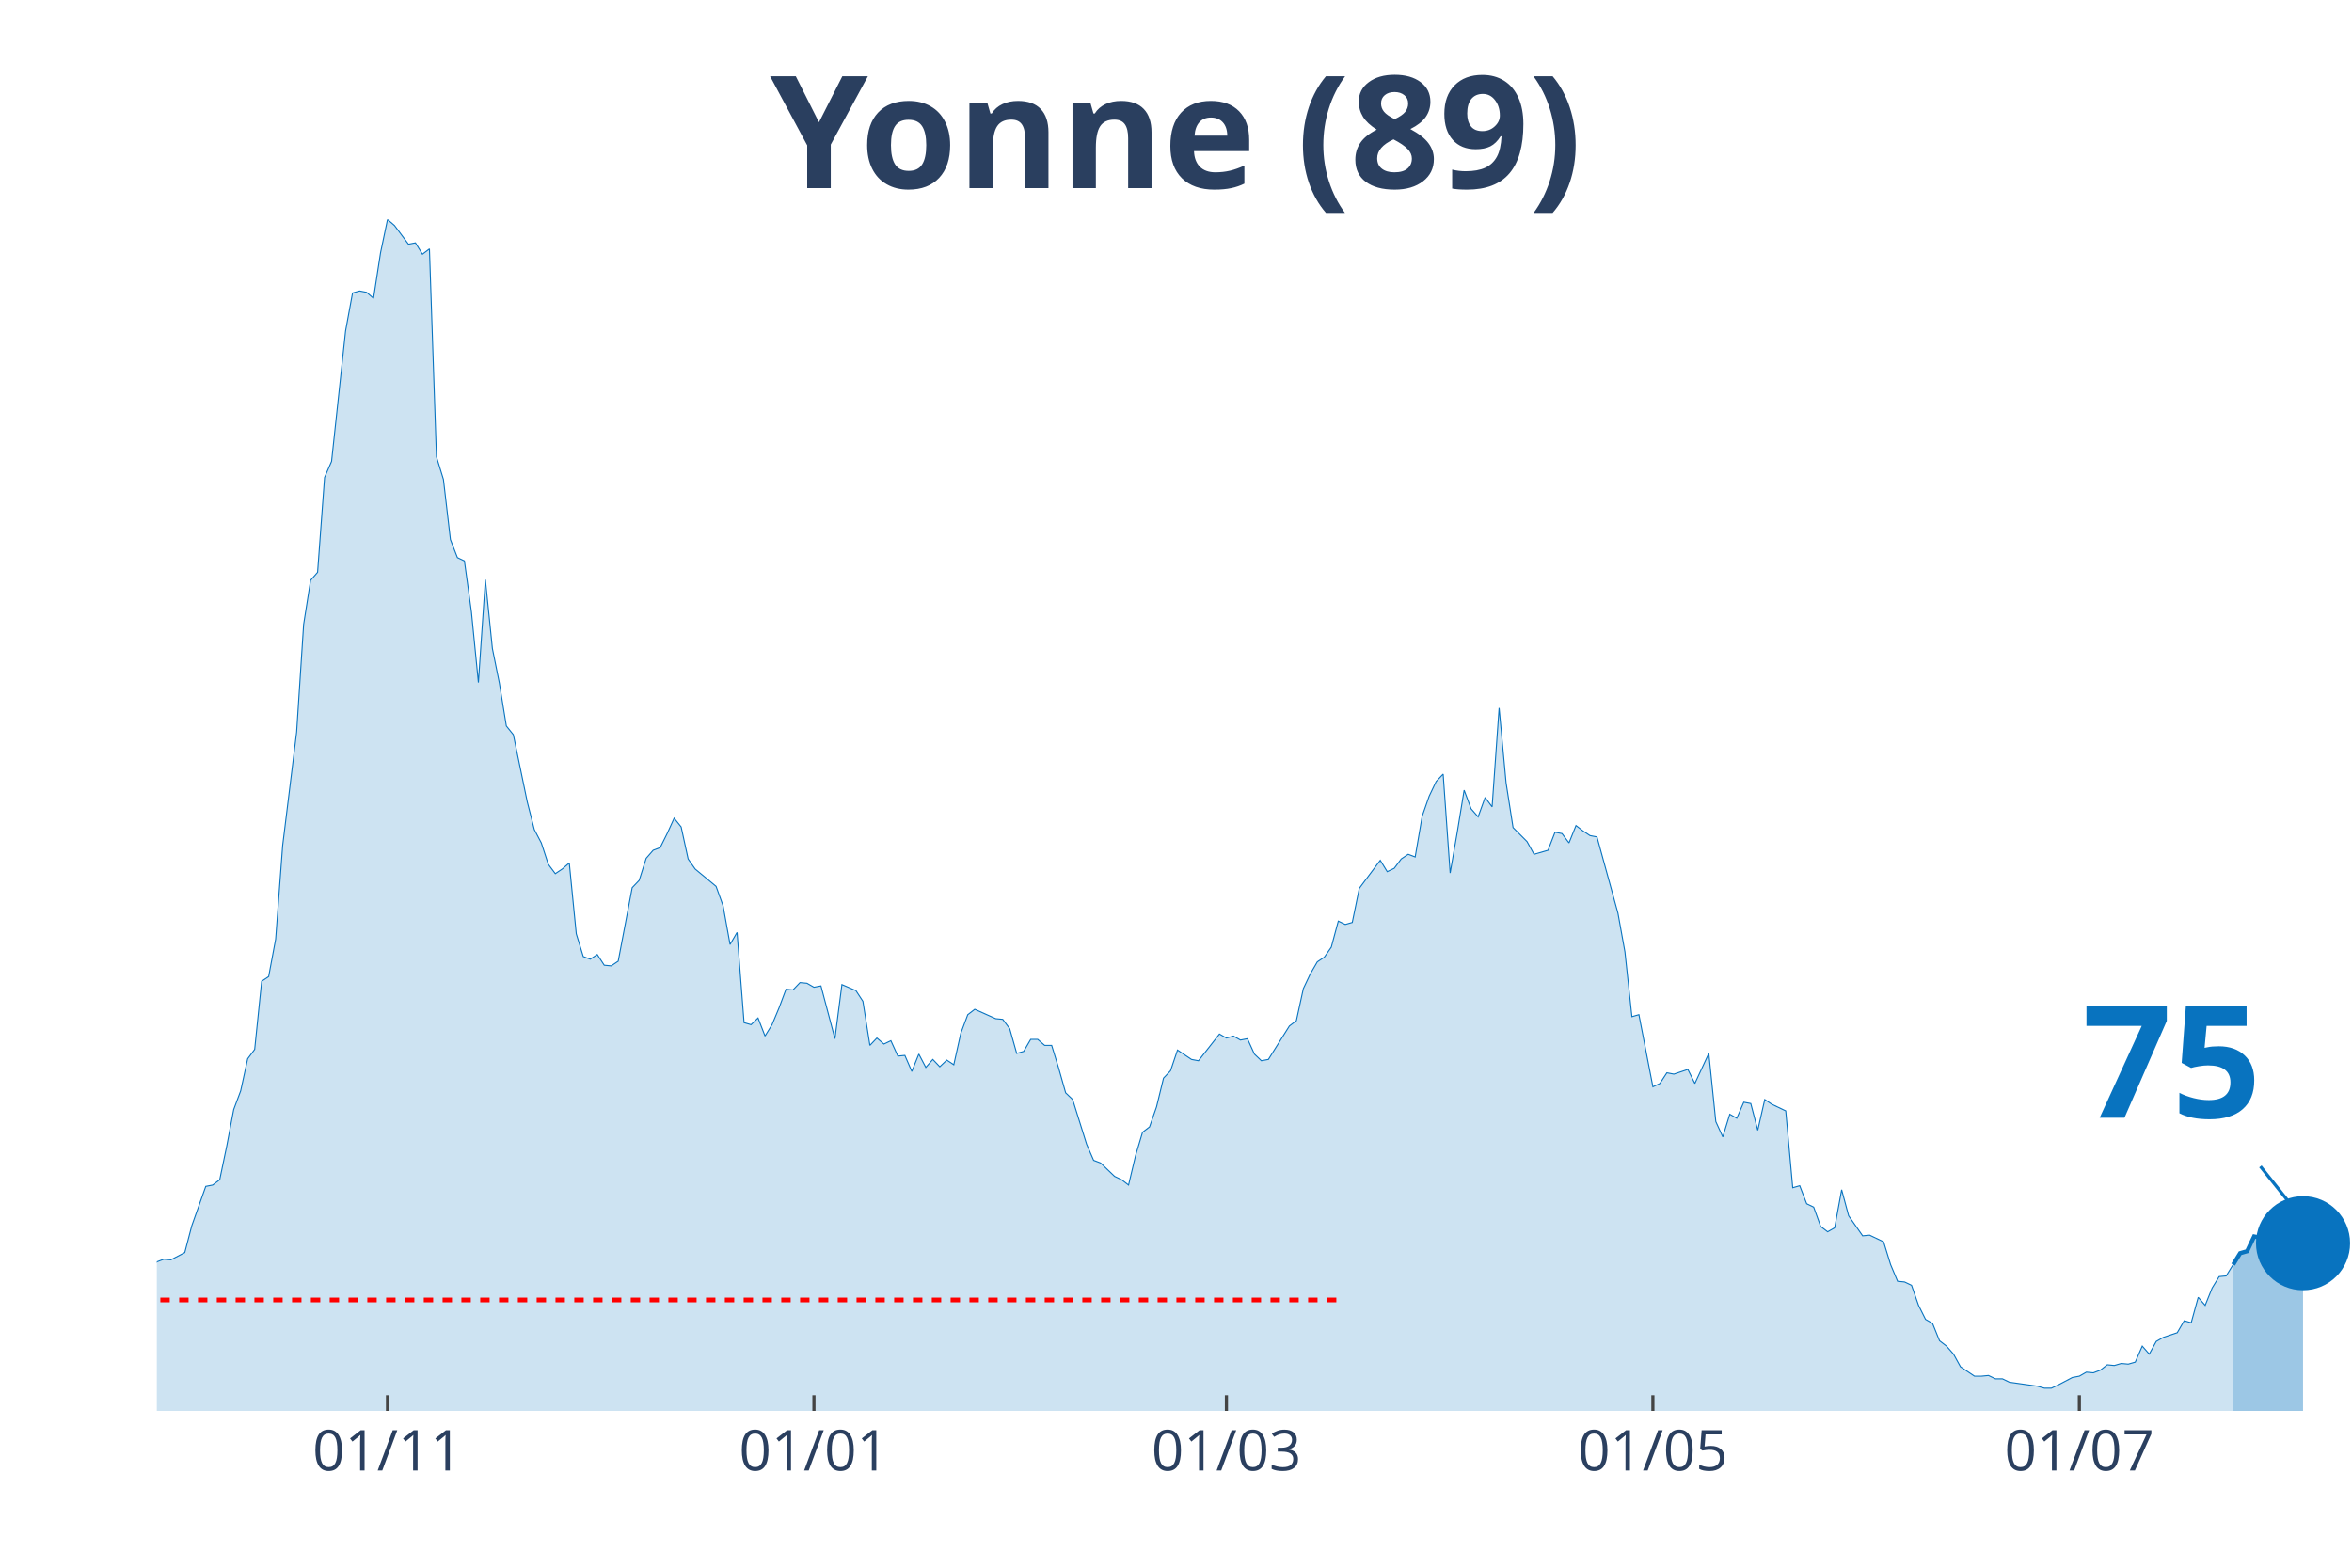
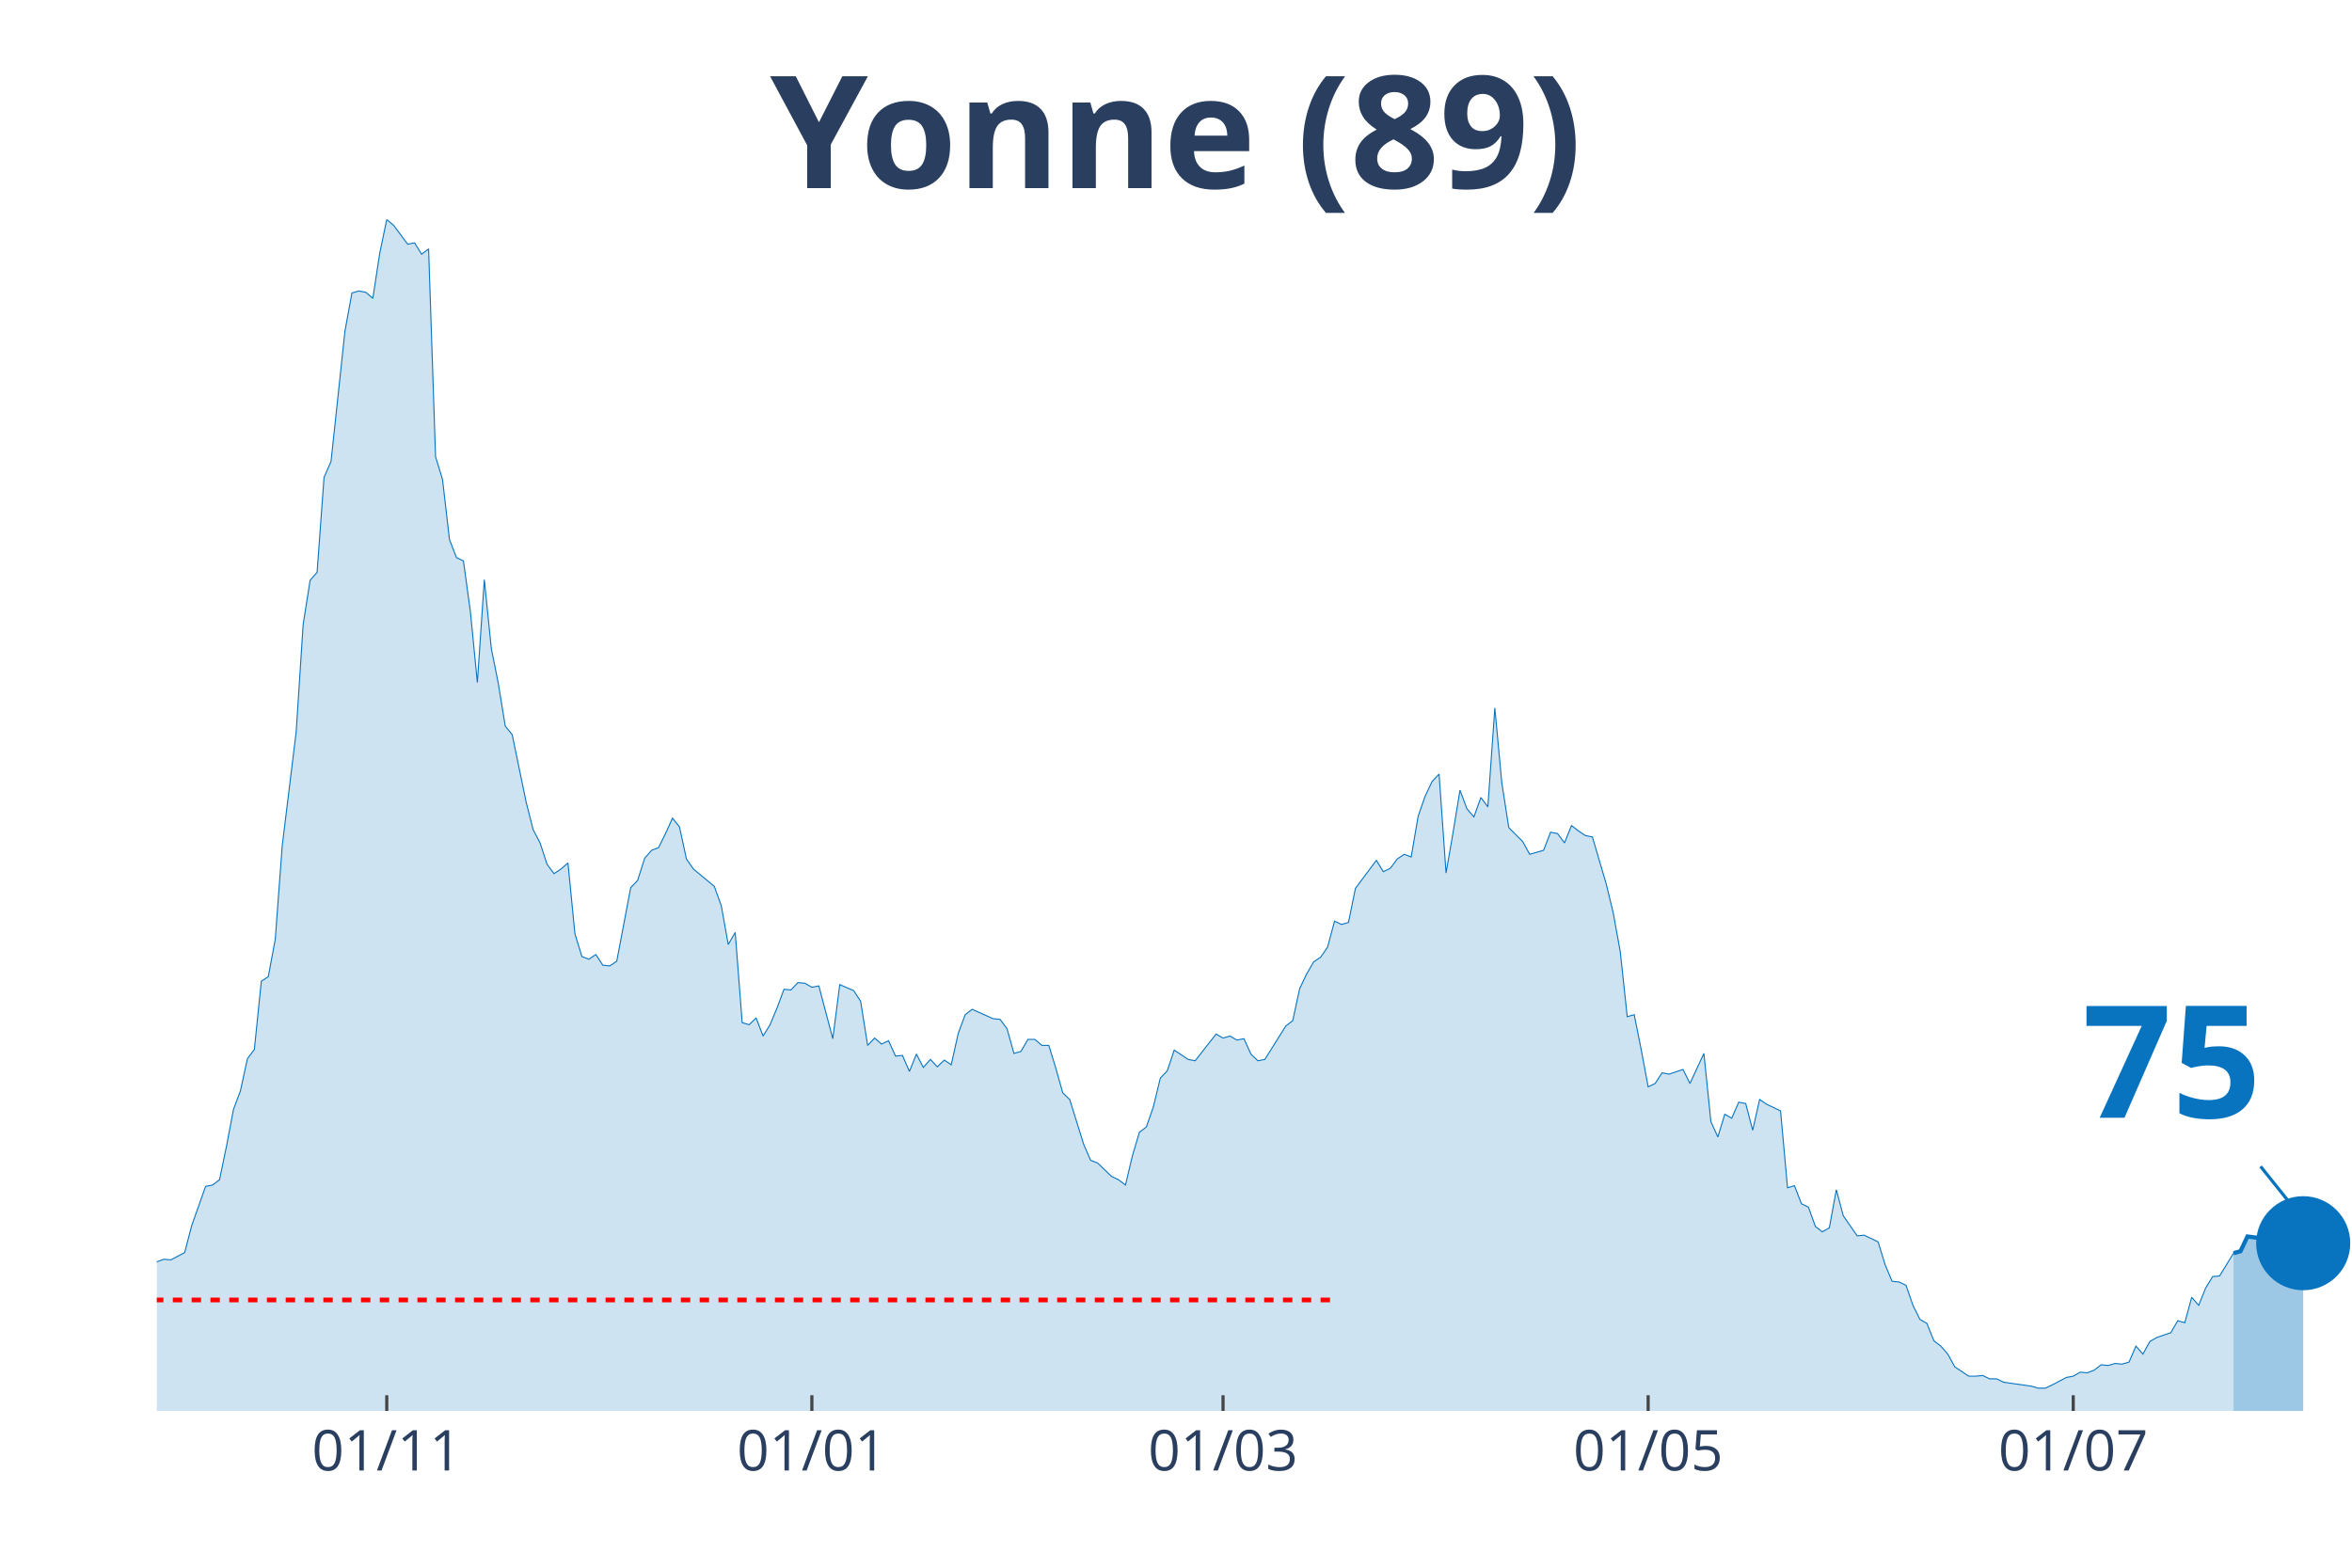
<svg xmlns="http://www.w3.org/2000/svg" class="main-svg" width="1125" height="750" style="" viewBox="0 0 750 500">
  <rect x="0" y="0" width="750" height="500" style="fill: rgb(0, 0, 0); fill-opacity: 0;" />
-   <defs id="defs-bf37b5">
+   <defs id="defs-904f7a">
    <g class="clips">
-       <clipPath id="clipbf37b5xyplot" class="plotclip">
+       <clipPath id="clip904f7axyplot" class="plotclip">
        <rect width="700" height="380" />
      </clipPath>
-       <clipPath class="axesclip" id="clipbf37b5x">
+       <clipPath class="axesclip" id="clip904f7ax">
        <rect x="50" y="0" width="700" height="500" />
      </clipPath>
-       <clipPath class="axesclip" id="clipbf37b5y">
+       <clipPath class="axesclip" id="clip904f7ay">
        <rect x="0" y="70" width="750" height="380" />
      </clipPath>
-       <clipPath class="axesclip" id="clipbf37b5xy">
+       <clipPath class="axesclip" id="clip904f7axy">
        <rect x="50" y="70" width="700" height="380" />
      </clipPath>
    </g>
    <g class="gradients" />
  </defs>
  <g class="bglayer">
    <rect class="bg" x="50" y="70" width="700" height="380" style="fill: rgb(0, 0, 0); fill-opacity: 0; stroke-width: 0;" />
  </g>
  <g class="layer-below">
    <g class="imagelayer" />
    <g class="shapelayer" />
  </g>
  <g class="cartesianlayer">
    <g class="subplot xy">
      <g class="layer-subplot">
        <g class="shapelayer" />
        <g class="imagelayer" />
      </g>
      <g class="gridlayer">
        <g class="x">
-           <path class="xgrid crisp" transform="translate(123.57,0)" d="M0,70v380" style="stroke: rgb(255, 255, 255); stroke-opacity: 1; stroke-width: 1px;" />
-           <path class="xgrid crisp" transform="translate(259.55,0)" d="M0,70v380" style="stroke: rgb(255, 255, 255); stroke-opacity: 1; stroke-width: 1px;" />
-           <path class="xgrid crisp" transform="translate(391.08,0)" d="M0,70v380" style="stroke: rgb(255, 255, 255); stroke-opacity: 1; stroke-width: 1px;" />
-           <path class="xgrid crisp" transform="translate(527.07,0)" d="M0,70v380" style="stroke: rgb(255, 255, 255); stroke-opacity: 1; stroke-width: 1px;" />
-           <path class="xgrid crisp" transform="translate(663.06,0)" d="M0,70v380" style="stroke: rgb(255, 255, 255); stroke-opacity: 1; stroke-width: 1px;" />
+           <path class="xgrid crisp" transform="translate(123.33,0)" d="M0,70v380" style="stroke: rgb(255, 255, 255); stroke-opacity: 1; stroke-width: 1px;" />
+           <path class="xgrid crisp" transform="translate(258.89,0)" d="M0,70v380" style="stroke: rgb(255, 255, 255); stroke-opacity: 1; stroke-width: 1px;" />
+           <path class="xgrid crisp" transform="translate(390,0)" d="M0,70v380" style="stroke: rgb(255, 255, 255); stroke-opacity: 1; stroke-width: 1px;" />
+           <path class="xgrid crisp" transform="translate(525.56,0)" d="M0,70v380" style="stroke: rgb(255, 255, 255); stroke-opacity: 1; stroke-width: 1px;" />
+           <path class="xgrid crisp" transform="translate(661.11,0)" d="M0,70v380" style="stroke: rgb(255, 255, 255); stroke-opacity: 1; stroke-width: 1px;" />
        </g>
        <g class="y" />
      </g>
      <g class="zerolinelayer" />
      <path class="xlines-below" />
      <path class="ylines-below" />
      <g class="overlines-below" />
      <g class="xaxislayer-below" />
      <g class="yaxislayer-below" />
      <g class="overaxes-below" />
-       <g class="plot" transform="translate(50, 70)" clip-path="url('#clipbf37b5xyplot')">
+       <g class="plot" transform="translate(50, 70)" clip-path="url('#clip904f7axyplot')">
        <g class="scatterlayer mlayer">
-           <g class="trace scatter trace86cf6e" style="stroke-miterlimit: 2;">
+           <g class="trace scatter trace36cef2" style="stroke-miterlimit: 2;">
            <g class="fills">
              <g>
-                 <path class="js-fill" d="M662.1,380L-303.18,380L-303.18,374.25L-289.81,374.89L-287.58,376.16L-274.2,379.15L-271.97,378.08L-260.83,375.95L-258.6,375.74L-247.45,379.36L-245.22,379.36L-222.93,378.72L-220.7,378.3L-153.82,377.23L-151.59,376.59L-138.22,375.74L-135.99,376.38L-109.24,375.74L-107.01,375.31L-102.55,373.82L-100.32,372.11L-95.86,371.05L-93.63,369.13L-84.71,363.59L-82.48,359.11L-80.25,358.47L-78.03,355.7L-75.8,355.49L-73.57,356.98L-71.34,352.93L-69.11,352.93L-66.88,355.7L-64.65,354.64L-60.19,358.9L-57.96,358.69L-55.73,362.1L-53.5,362.31L-49.04,359.75L-46.82,353.57L-44.59,350.59L-42.36,349.95L-35.67,339.72L-33.44,338.01L-31.21,337.8L-28.98,336.1L-26.75,336.74L-24.52,334.39L-22.29,324.16L-20.06,322.24L-17.83,320.54L-15.61,324.37L-11.15,324.59L-8.92,323.95L-6.69,332.47L-4.46,333.11L-2.23,337.16L0,332.47L2.23,331.62L4.46,331.83L8.92,329.49L11.15,320.96L15.61,308.39L17.83,307.96L20.06,306.26L22.29,295.6L24.52,283.88L26.75,277.91L28.98,267.68L31.21,264.7L33.44,242.96L35.67,241.47L37.9,229.53L40.13,199.7L44.59,163.47L46.82,129.15L49.04,115.09L51.27,112.53L53.5,82.27L55.73,77.15L60.19,35.59L62.42,23.44L64.65,22.8L66.88,23.23L69.11,25.15L71.34,10.66L73.57,0L75.8,1.92L80.25,7.89L82.48,7.46L84.71,11.08L86.94,9.38L89.17,75.66L91.4,82.91L93.63,102.09L95.86,107.84L98.09,108.91L100.32,125.1L102.55,147.69L104.78,114.87L107.01,136.83L109.24,147.91L111.46,161.55L113.69,164.32L118.15,185.84L120.38,194.58L122.61,198.84L124.84,205.66L127.07,208.65L129.3,207.16L131.53,205.24L133.76,227.83L135.99,235.08L138.22,235.93L140.45,234.44L142.68,237.85L144.9,238.06L147.13,236.57L151.59,213.12L153.82,210.78L156.05,203.75L158.28,201.19L160.51,200.34L162.74,195.86L164.97,190.96L167.2,193.73L169.43,203.96L171.66,207.16L178.34,212.7L180.57,218.88L182.8,231.24L185.03,227.4L187.26,256.17L189.49,256.81L191.72,254.68L193.95,260.44L196.18,256.81L198.41,251.49L200.64,245.52L202.87,245.73L205.1,243.39L207.32,243.6L209.55,244.88L211.78,244.45L216.24,261.29L218.47,244.03L222.93,245.95L225.16,249.36L227.39,263.42L229.62,261.08L231.85,262.99L234.08,261.93L236.31,266.83L238.54,266.62L240.76,271.73L242.99,266.19L245.22,270.45L247.45,267.9L249.68,270.24L251.91,268.11L254.14,269.6L256.37,259.58L258.6,253.62L260.83,251.91L267.52,254.9L269.75,255.11L271.97,258.09L274.2,265.98L276.43,265.34L278.66,261.5L280.89,261.5L283.12,263.42L285.35,263.42L287.58,270.67L289.81,278.55L292.04,280.68L296.5,294.96L298.73,300.08L300.96,300.93L303.18,303.06L305.41,305.19L307.64,306.26L309.87,307.96L312.1,298.59L314.33,291.13L316.56,289.42L318.79,283.03L321.02,273.86L323.25,271.52L325.48,264.91L329.94,267.9L332.17,268.32L338.85,259.8L341.08,261.08L343.31,260.44L345.54,261.72L347.77,261.29L350,266.19L352.23,268.32L354.46,267.9L361.15,257.24L363.38,255.54L365.61,245.31L367.83,240.62L370.06,236.78L372.29,235.29L374.52,232.09L376.75,223.78L378.98,224.85L381.21,224.21L383.44,213.34L385.67,210.35L390.13,204.39L392.36,208.01L394.59,206.94L396.82,203.96L399.04,202.47L401.27,203.32L403.5,190.32L405.73,183.93L407.96,179.24L410.19,176.89L412.42,208.44L414.65,195.65L416.88,182.01L419.11,187.98L421.34,190.53L423.57,184.35L425.8,187.34L428.03,155.79L430.25,179.66L432.48,193.94L436.94,198.42L439.17,202.47L443.63,201.19L445.86,195.43L448.09,195.86L450.32,198.84L452.55,193.3L454.78,195.01L457.01,196.5L459.24,196.93L465.92,221.22L468.15,233.58L470.38,254.26L472.61,253.62L477.07,276.63L479.3,275.57L481.53,272.16L483.76,272.59L488.22,271.09L490.45,275.57L494.9,265.98L497.13,287.72L499.36,292.62L501.59,285.37L503.82,286.65L506.05,281.54L508.28,281.96L510.51,290.49L512.74,280.68L514.97,282.18L519.43,284.31L521.66,308.82L523.89,308.18L526.11,313.93L528.34,315L530.57,321.18L532.8,322.88L535.03,321.6L537.26,309.46L539.49,317.77L543.95,324.16L546.18,323.95L550.64,326.08L552.87,333.33L555.1,338.65L557.32,338.87L559.55,339.93L561.78,346.33L564.01,350.8L566.24,352.08L568.47,357.62L570.7,359.33L572.93,361.88L575.16,365.93L579.62,368.92L581.85,368.92L584.08,368.7L586.31,369.77L588.54,369.77L590.76,370.84L599.68,372.11L601.91,372.75L604.14,372.75L606.37,371.69L610.83,369.34L613.06,368.92L615.29,367.64L617.52,367.85L619.75,367L621.97,365.29L624.2,365.51L626.43,364.87L628.66,365.08L630.89,364.44L633.12,359.33L635.35,361.88L637.58,357.84L639.81,356.56L644.27,355.06L646.5,351.23L648.73,351.87L650.96,343.77L653.18,346.33L655.41,340.79L657.64,337.16L659.87,336.95L662.1,333.33" style="fill: rgb(8, 115, 191); fill-opacity: 0.2; stroke-width: 0;" />
+                 <path class="js-fill" d="M662.22,380L-302.22,380L-302.22,374.25L-288.89,374.89L-286.67,376.16L-273.33,379.15L-271.11,378.08L-260,375.95L-257.78,375.74L-246.67,379.36L-244.44,379.36L-222.22,378.72L-220,378.3L-153.33,377.23L-151.11,376.59L-137.78,375.74L-135.56,376.38L-111.11,376.16L-108.89,375.74L-102.22,373.82L-100,372.11L-95.56,371.05L-93.33,369.13L-84.44,363.59L-82.22,359.11L-80,358.47L-77.78,355.7L-75.56,355.49L-73.33,356.98L-71.11,352.93L-68.89,352.93L-66.67,355.7L-64.44,354.64L-60,358.9L-57.78,358.69L-55.56,362.1L-53.33,362.31L-48.89,359.75L-46.67,353.57L-44.44,350.59L-42.22,349.95L-35.56,339.72L-33.33,338.01L-31.11,337.8L-28.89,336.1L-26.67,336.74L-24.44,334.39L-22.22,324.16L-20,322.24L-17.78,320.54L-15.56,324.37L-11.11,324.59L-8.89,323.95L-6.67,332.47L-4.44,333.11L-2.22,337.16L0,332.47L2.22,331.62L4.44,331.83L8.89,329.49L11.11,320.96L15.56,308.39L17.78,307.96L20,306.26L22.22,295.6L24.44,283.88L26.67,277.91L28.89,267.68L31.11,264.7L33.33,242.96L35.56,241.47L37.78,229.53L40,199.7L44.44,163.47L46.67,129.15L48.89,115.09L51.11,112.53L53.33,82.27L55.56,77.15L60,35.59L62.22,23.44L64.44,22.8L66.67,23.23L68.89,25.15L71.11,10.66L73.33,0L75.56,1.92L80,7.89L82.22,7.46L84.44,11.08L86.67,9.38L88.89,75.66L91.11,82.91L93.33,102.09L95.56,107.84L97.78,108.91L100,125.1L102.22,147.69L104.44,114.87L106.67,136.83L108.89,147.91L111.11,161.55L113.33,164.32L117.78,185.84L120,194.58L122.22,198.84L124.44,205.66L126.67,208.65L128.89,207.16L131.11,205.24L133.33,227.83L135.56,235.08L137.78,235.93L140,234.44L142.22,237.85L144.44,238.06L146.67,236.57L151.11,213.12L153.33,210.78L155.56,203.75L157.78,201.19L160,200.34L162.22,195.86L164.44,190.96L166.67,193.73L168.89,203.96L171.11,207.16L177.78,212.7L180,218.88L182.22,231.24L184.44,227.4L186.67,256.17L188.89,256.81L191.11,254.68L193.33,260.44L195.56,256.81L197.78,251.49L200,245.52L202.22,245.73L204.44,243.39L206.67,243.6L208.89,244.88L211.11,244.45L215.56,261.29L217.78,244.03L222.22,245.95L224.44,249.36L226.67,263.42L228.89,261.08L231.11,262.99L233.33,261.93L235.56,266.83L237.78,266.62L240,271.73L242.22,266.19L244.44,270.45L246.67,267.9L248.89,270.24L251.11,268.11L253.33,269.6L255.56,259.58L257.78,253.62L260,251.91L266.67,254.9L268.89,255.11L271.11,258.09L273.33,265.98L275.56,265.34L277.78,261.5L280,261.5L282.22,263.42L284.44,263.42L286.67,270.67L288.89,278.55L291.11,280.68L295.56,294.96L297.78,300.08L300,300.93L302.22,303.06L304.44,305.19L306.67,306.26L308.89,307.96L311.11,298.59L313.33,291.13L315.56,289.42L317.78,283.03L320,273.86L322.22,271.52L324.44,264.91L328.89,267.9L331.11,268.32L337.78,259.8L340,261.08L342.22,260.44L344.44,261.72L346.67,261.29L348.89,266.19L351.11,268.32L353.33,267.9L360,257.24L362.22,255.54L364.44,245.31L366.67,240.62L368.89,236.78L371.11,235.29L373.33,232.09L375.56,223.78L377.78,224.85L380,224.21L382.22,213.34L384.44,210.35L388.89,204.39L391.11,208.01L393.33,206.94L395.56,203.96L397.78,202.47L400,203.32L402.22,190.32L404.44,183.93L406.67,179.24L408.89,176.89L411.11,208.44L413.33,195.65L415.56,182.01L417.78,187.98L420,190.53L422.22,184.35L424.44,187.34L426.67,155.79L428.89,179.66L431.11,193.94L435.56,198.42L437.78,202.47L442.22,201.19L444.44,195.43L446.67,195.86L448.89,198.84L451.11,193.3L453.33,195.01L455.56,196.5L457.78,196.93L462.22,212.06L464.44,221.22L466.67,233.58L468.89,254.26L471.11,253.62L473.33,264.7L475.56,276.63L477.78,275.57L480,272.16L482.22,272.59L486.67,271.09L488.89,275.57L493.33,265.98L495.56,287.72L497.78,292.62L500,285.37L502.22,286.65L504.44,281.54L506.67,281.96L508.89,290.49L511.11,280.68L513.33,282.18L517.78,284.31L520,308.82L522.22,308.18L524.44,313.93L526.67,315L528.89,321.18L531.11,322.88L533.33,321.6L535.56,309.46L537.78,317.77L542.22,324.16L544.44,323.95L548.89,326.08L551.11,333.33L553.33,338.65L555.56,338.87L557.78,339.93L560,346.33L562.22,350.8L564.44,352.08L566.67,357.62L568.89,359.33L571.11,361.88L573.33,365.93L577.78,368.92L580,368.92L582.22,368.7L584.44,369.77L586.67,369.77L588.89,370.84L597.78,372.11L600,372.75L602.22,372.75L604.44,371.69L608.89,369.34L611.11,368.92L613.33,367.64L615.56,367.85L617.78,367L620,365.29L622.22,365.51L624.44,364.87L626.67,365.08L628.89,364.44L631.11,359.33L633.33,361.88L635.56,357.84L637.78,356.56L642.22,355.06L644.44,351.23L646.67,351.87L648.89,343.77L651.11,346.33L653.33,340.79L655.56,337.16L657.78,336.95L662.22,329.7" style="fill: rgb(8, 115, 191); fill-opacity: 0.2; stroke-width: 0;" />
              </g>
            </g>
            <g class="errorbars" />
            <g class="lines">
-               <path class="js-line" d="M-303.18,374.25L-289.81,374.89L-287.58,376.16L-274.2,379.15L-271.97,378.08L-260.83,375.95L-258.6,375.74L-247.45,379.36L-245.22,379.36L-222.93,378.72L-220.7,378.3L-153.82,377.23L-151.59,376.59L-138.22,375.74L-135.99,376.38L-109.24,375.74L-107.01,375.31L-102.55,373.82L-100.32,372.11L-95.86,371.05L-93.63,369.13L-84.71,363.59L-82.48,359.11L-80.25,358.47L-78.03,355.7L-75.8,355.49L-73.57,356.98L-71.34,352.93L-69.11,352.93L-66.88,355.7L-64.65,354.64L-60.19,358.9L-57.96,358.69L-55.73,362.1L-53.5,362.31L-49.04,359.75L-46.82,353.57L-44.59,350.59L-42.36,349.95L-35.67,339.72L-33.44,338.01L-31.21,337.8L-28.98,336.1L-26.75,336.74L-24.52,334.39L-22.29,324.16L-20.06,322.24L-17.83,320.54L-15.61,324.37L-11.15,324.59L-8.92,323.95L-6.69,332.47L-4.46,333.11L-2.23,337.16L0,332.47L2.23,331.62L4.46,331.83L8.92,329.49L11.15,320.96L15.61,308.39L17.83,307.96L20.06,306.26L22.29,295.6L24.52,283.88L26.75,277.91L28.98,267.68L31.21,264.7L33.44,242.96L35.67,241.47L37.9,229.53L40.13,199.7L44.59,163.47L46.82,129.15L49.04,115.09L51.27,112.53L53.5,82.27L55.73,77.15L60.19,35.59L62.42,23.44L64.65,22.8L66.88,23.23L69.11,25.15L71.34,10.66L73.57,0L75.8,1.92L80.25,7.89L82.48,7.46L84.71,11.08L86.94,9.38L89.17,75.66L91.4,82.91L93.63,102.09L95.86,107.84L98.09,108.91L100.32,125.1L102.55,147.69L104.78,114.87L107.01,136.83L109.24,147.91L111.46,161.55L113.69,164.32L118.15,185.84L120.38,194.58L122.61,198.84L124.84,205.66L127.07,208.65L129.3,207.16L131.53,205.24L133.76,227.83L135.99,235.08L138.22,235.93L140.45,234.44L142.68,237.85L144.9,238.06L147.13,236.57L151.59,213.12L153.82,210.78L156.05,203.75L158.28,201.19L160.51,200.34L162.74,195.86L164.97,190.96L167.2,193.73L169.43,203.96L171.66,207.16L178.34,212.7L180.57,218.88L182.8,231.24L185.03,227.4L187.26,256.17L189.49,256.81L191.72,254.68L193.95,260.44L196.18,256.81L198.41,251.49L200.64,245.52L202.87,245.73L205.1,243.39L207.32,243.6L209.55,244.88L211.78,244.45L216.24,261.29L218.47,244.03L222.93,245.95L225.16,249.36L227.39,263.42L229.62,261.08L231.85,262.99L234.08,261.93L236.31,266.83L238.54,266.62L240.76,271.73L242.99,266.19L245.22,270.45L247.45,267.9L249.68,270.24L251.91,268.11L254.14,269.6L256.37,259.58L258.6,253.62L260.83,251.91L267.52,254.9L269.75,255.11L271.97,258.09L274.2,265.98L276.43,265.34L278.66,261.5L280.89,261.5L283.12,263.42L285.35,263.42L287.58,270.67L289.81,278.55L292.04,280.68L296.5,294.96L298.73,300.08L300.96,300.93L303.18,303.06L305.41,305.19L307.64,306.26L309.87,307.96L312.1,298.59L314.33,291.13L316.56,289.42L318.79,283.03L321.02,273.86L323.25,271.52L325.48,264.91L329.94,267.9L332.17,268.32L338.85,259.8L341.08,261.08L343.31,260.44L345.54,261.72L347.77,261.29L350,266.19L352.23,268.32L354.46,267.9L361.15,257.24L363.38,255.54L365.61,245.31L367.83,240.62L370.06,236.78L372.29,235.29L374.52,232.09L376.75,223.78L378.98,224.85L381.21,224.21L383.44,213.34L385.67,210.35L390.13,204.39L392.36,208.01L394.59,206.94L396.82,203.96L399.04,202.47L401.27,203.32L403.5,190.32L405.73,183.93L407.96,179.24L410.19,176.89L412.42,208.44L414.65,195.65L416.88,182.01L419.11,187.98L421.34,190.53L423.57,184.35L425.8,187.34L428.03,155.79L430.25,179.66L432.48,193.94L436.94,198.42L439.17,202.47L443.63,201.19L445.86,195.43L448.09,195.86L450.32,198.84L452.55,193.3L454.78,195.01L457.01,196.5L459.24,196.93L465.92,221.22L468.15,233.58L470.38,254.26L472.61,253.62L477.07,276.63L479.3,275.57L481.53,272.16L483.76,272.59L488.22,271.09L490.45,275.57L494.9,265.98L497.13,287.72L499.36,292.62L501.59,285.37L503.82,286.65L506.05,281.54L508.28,281.96L510.51,290.49L512.74,280.68L514.97,282.18L519.43,284.31L521.66,308.82L523.89,308.18L526.11,313.93L528.34,315L530.57,321.18L532.8,322.88L535.03,321.6L537.26,309.46L539.49,317.77L543.95,324.16L546.18,323.95L550.64,326.08L552.87,333.33L555.1,338.65L557.32,338.87L559.55,339.93L561.78,346.33L564.01,350.8L566.24,352.08L568.47,357.62L570.7,359.33L572.93,361.88L575.16,365.93L579.62,368.92L581.85,368.92L584.08,368.7L586.31,369.77L588.54,369.77L590.76,370.84L599.68,372.11L601.91,372.75L604.14,372.75L606.37,371.69L610.83,369.34L613.06,368.92L615.29,367.64L617.52,367.85L619.75,367L621.97,365.29L624.2,365.51L626.43,364.87L628.66,365.08L630.89,364.44L633.12,359.33L635.35,361.88L637.58,357.84L639.81,356.56L644.27,355.06L646.5,351.23L648.73,351.87L650.96,343.77L653.18,346.33L655.41,340.79L657.64,337.16L659.87,336.95L662.1,333.33" style="vector-effect: non-scaling-stroke; fill: none; stroke: rgb(8, 115, 191); stroke-opacity: 1; stroke-width: 0.5px; opacity: 1;" />
+               <path class="js-line" d="M-302.22,374.25L-288.89,374.89L-286.67,376.16L-273.33,379.15L-271.11,378.08L-260,375.95L-257.78,375.74L-246.67,379.36L-244.44,379.36L-222.22,378.72L-220,378.3L-153.33,377.23L-151.11,376.59L-137.78,375.74L-135.56,376.38L-111.11,376.16L-108.89,375.74L-102.22,373.82L-100,372.11L-95.56,371.05L-93.33,369.13L-84.44,363.59L-82.22,359.11L-80,358.47L-77.78,355.7L-75.56,355.49L-73.33,356.98L-71.11,352.93L-68.89,352.93L-66.67,355.7L-64.44,354.64L-60,358.9L-57.78,358.69L-55.56,362.1L-53.33,362.31L-48.89,359.75L-46.67,353.57L-44.44,350.59L-42.22,349.95L-35.56,339.72L-33.33,338.01L-31.11,337.8L-28.89,336.1L-26.67,336.74L-24.44,334.39L-22.22,324.16L-20,322.24L-17.78,320.54L-15.56,324.37L-11.11,324.59L-8.89,323.95L-6.67,332.47L-4.44,333.11L-2.22,337.16L0,332.47L2.22,331.62L4.44,331.83L8.89,329.49L11.11,320.96L15.56,308.39L17.78,307.96L20,306.26L22.22,295.6L24.44,283.88L26.67,277.91L28.89,267.68L31.11,264.7L33.33,242.96L35.56,241.47L37.78,229.53L40,199.7L44.44,163.47L46.67,129.15L48.89,115.09L51.11,112.53L53.33,82.27L55.56,77.15L60,35.59L62.22,23.44L64.44,22.8L66.67,23.23L68.89,25.15L71.11,10.66L73.33,0L75.56,1.92L80,7.89L82.22,7.46L84.44,11.08L86.67,9.38L88.89,75.66L91.11,82.91L93.33,102.09L95.56,107.84L97.78,108.91L100,125.1L102.22,147.69L104.44,114.87L106.67,136.83L108.89,147.91L111.11,161.55L113.33,164.32L117.78,185.84L120,194.58L122.22,198.84L124.44,205.66L126.67,208.65L128.89,207.16L131.11,205.24L133.33,227.83L135.56,235.08L137.78,235.93L140,234.44L142.22,237.85L144.44,238.06L146.67,236.57L151.11,213.12L153.33,210.78L155.56,203.75L157.78,201.19L160,200.34L162.22,195.86L164.44,190.96L166.67,193.73L168.89,203.96L171.11,207.16L177.78,212.7L180,218.88L182.22,231.24L184.44,227.4L186.67,256.17L188.89,256.81L191.11,254.68L193.33,260.44L195.56,256.81L197.78,251.49L200,245.52L202.22,245.73L204.44,243.39L206.67,243.6L208.89,244.88L211.11,244.45L215.56,261.29L217.78,244.03L222.22,245.95L224.44,249.36L226.67,263.42L228.89,261.08L231.11,262.99L233.33,261.93L235.56,266.83L237.78,266.62L240,271.73L242.22,266.19L244.44,270.45L246.67,267.9L248.89,270.24L251.11,268.11L253.33,269.6L255.56,259.58L257.78,253.62L260,251.91L266.67,254.9L268.89,255.11L271.11,258.09L273.33,265.98L275.56,265.34L277.78,261.5L280,261.5L282.22,263.42L284.44,263.42L286.67,270.67L288.89,278.55L291.11,280.68L295.56,294.96L297.78,300.08L300,300.93L302.22,303.06L304.44,305.19L306.67,306.26L308.89,307.96L311.11,298.59L313.33,291.13L315.56,289.42L317.78,283.03L320,273.86L322.22,271.52L324.44,264.91L328.89,267.9L331.11,268.32L337.78,259.8L340,261.08L342.22,260.44L344.44,261.72L346.67,261.29L348.89,266.19L351.11,268.32L353.33,267.9L360,257.24L362.22,255.54L364.44,245.31L366.67,240.62L368.89,236.78L371.11,235.29L373.33,232.09L375.56,223.78L377.78,224.85L380,224.21L382.22,213.34L384.44,210.35L388.89,204.39L391.11,208.01L393.33,206.94L395.56,203.96L397.78,202.47L400,203.32L402.22,190.32L404.44,183.93L406.67,179.24L408.89,176.89L411.11,208.44L413.33,195.65L415.56,182.01L417.78,187.98L420,190.53L422.22,184.35L424.44,187.34L426.67,155.79L428.89,179.66L431.11,193.94L435.56,198.42L437.78,202.47L442.22,201.19L444.44,195.43L446.67,195.86L448.89,198.84L451.11,193.3L453.33,195.01L455.56,196.5L457.78,196.93L462.22,212.06L464.44,221.22L466.67,233.58L468.89,254.26L471.11,253.62L473.33,264.7L475.56,276.63L477.78,275.57L480,272.16L482.22,272.59L486.67,271.09L488.89,275.57L493.33,265.98L495.56,287.72L497.78,292.62L500,285.37L502.22,286.65L504.44,281.54L506.67,281.96L508.89,290.49L511.11,280.68L513.33,282.18L517.78,284.31L520,308.82L522.22,308.18L524.44,313.93L526.67,315L528.89,321.18L531.11,322.88L533.33,321.6L535.56,309.46L537.78,317.77L542.22,324.16L544.44,323.95L548.89,326.08L551.11,333.33L553.33,338.65L555.56,338.87L557.78,339.93L560,346.33L562.22,350.8L564.44,352.08L566.67,357.62L568.89,359.33L571.11,361.88L573.33,365.93L577.78,368.92L580,368.92L582.22,368.7L584.44,369.77L586.67,369.77L588.89,370.84L597.78,372.11L600,372.75L602.22,372.75L604.44,371.69L608.89,369.34L611.11,368.92L613.33,367.64L615.56,367.85L617.78,367L620,365.29L622.22,365.51L624.44,364.87L626.67,365.08L628.89,364.44L631.11,359.33L633.33,361.88L635.56,357.84L637.78,356.56L642.22,355.06L644.44,351.23L646.67,351.87L648.89,343.77L651.11,346.33L653.33,340.79L655.56,337.16L657.78,336.95L662.22,329.7" style="vector-effect: non-scaling-stroke; fill: none; stroke: rgb(8, 115, 191); stroke-opacity: 1; stroke-width: 0.5px; opacity: 1;" />
            </g>
            <g class="points" />
            <g class="text" />
          </g>
-           <g class="trace scatter trace4ad72a" style="stroke-miterlimit: 2;">
+           <g class="trace scatter tracefcc083" style="stroke-miterlimit: 2;">
            <g class="fills">
              <g>
-                 <path class="js-fill" d="M684.39,380L662.1,380L662.1,333.33L664.33,329.7L666.56,329.06L668.79,324.37L671.02,324.8L677.71,324.59L679.94,324.37L682.17,323.31L684.39,326.51" style="fill: rgb(8, 115, 191); fill-opacity: 0.4; stroke-width: 0;" />
+                 <path class="js-fill" d="M684.44,380L662.22,380L662.22,329.7L664.44,329.06L666.67,324.37L673.33,325.23L675.56,324.59L677.78,324.37L680,323.31L682.22,326.51L684.44,326.51" style="fill: rgb(8, 115, 191); fill-opacity: 0.4; stroke-width: 0;" />
              </g>
            </g>
            <g class="errorbars" />
            <g class="lines">
-               <path class="js-line" d="M662.1,333.33L664.33,329.7L666.56,329.06L668.79,324.37L671.02,324.8L677.71,324.59L679.94,324.37L682.17,323.31L684.39,326.51" style="vector-effect: non-scaling-stroke; fill: none; stroke: rgb(8, 115, 191); stroke-opacity: 1; stroke-width: 2px; opacity: 1;" />
+               <path class="js-line" d="M662.22,329.7L664.44,329.06L666.67,324.37L673.33,325.23L675.56,324.59L677.78,324.37L680,323.31L682.22,326.51L684.44,326.51" style="vector-effect: non-scaling-stroke; fill: none; stroke: rgb(8, 115, 191); stroke-opacity: 1; stroke-width: 2px; opacity: 1;" />
            </g>
            <g class="points" />
            <g class="text" />
          </g>
-           <g class="trace scatter trace1706f7" style="stroke-miterlimit: 2; opacity: 1;">
+           <g class="trace scatter trace82e052" style="stroke-miterlimit: 2; opacity: 1;">
            <g class="fills" />
            <g class="errorbars" />
            <g class="lines" />
            <g class="points">
-               <path class="point" transform="translate(684.39,326.51)" d="M15,0A15,15 0 1,1 0,-15A15,15 0 0,1 15,0Z" style="opacity: 1; stroke-width: 0px; fill: rgb(8, 115, 191); fill-opacity: 1;" />
+               <path class="point" transform="translate(684.44,326.51)" d="M15,0A15,15 0 1,1 0,-15A15,15 0 0,1 15,0Z" style="opacity: 1; stroke-width: 0px; fill: rgb(8, 115, 191); fill-opacity: 1;" />
            </g>
            <g class="text" />
          </g>
        </g>
      </g>
      <g class="overplot" />
      <path class="xlines-above crisp" style="fill: none; stroke-width: 1px; stroke: rgb(0, 0, 0); stroke-opacity: 0;" d="" />
      <path class="ylines-above crisp" style="fill: none;" d="M0,0" />
      <g class="overlines-above" />
      <g class="xaxislayer-above">
-         <path class="xtick ticks crisp" d="M0,450v-5" transform="translate(123.57,0)" style="stroke: rgb(68, 68, 68); stroke-opacity: 1; stroke-width: 1px;" />
-         <path class="xtick ticks crisp" d="M0,450v-5" transform="translate(259.55,0)" style="stroke: rgb(68, 68, 68); stroke-opacity: 1; stroke-width: 1px;" />
-         <path class="xtick ticks crisp" d="M0,450v-5" transform="translate(391.08,0)" style="stroke: rgb(68, 68, 68); stroke-opacity: 1; stroke-width: 1px;" />
-         <path class="xtick ticks crisp" d="M0,450v-5" transform="translate(527.07,0)" style="stroke: rgb(68, 68, 68); stroke-opacity: 1; stroke-width: 1px;" />
-         <path class="xtick ticks crisp" d="M0,450v-5" transform="translate(663.06,0)" style="stroke: rgb(68, 68, 68); stroke-opacity: 1; stroke-width: 1px;" />
+         <path class="xtick ticks crisp" d="M0,450v-5" transform="translate(123.33,0)" style="stroke: rgb(68, 68, 68); stroke-opacity: 1; stroke-width: 1px;" />
+         <path class="xtick ticks crisp" d="M0,450v-5" transform="translate(258.89,0)" style="stroke: rgb(68, 68, 68); stroke-opacity: 1; stroke-width: 1px;" />
+         <path class="xtick ticks crisp" d="M0,450v-5" transform="translate(390,0)" style="stroke: rgb(68, 68, 68); stroke-opacity: 1; stroke-width: 1px;" />
+         <path class="xtick ticks crisp" d="M0,450v-5" transform="translate(525.56,0)" style="stroke: rgb(68, 68, 68); stroke-opacity: 1; stroke-width: 1px;" />
+         <path class="xtick ticks crisp" d="M0,450v-5" transform="translate(661.11,0)" style="stroke: rgb(68, 68, 68); stroke-opacity: 1; stroke-width: 1px;" />
        <g class="xtick">
-           <text text-anchor="middle" x="0" y="469" transform="translate(123.57,0)" style="font-family: 'Open Sans', verdana, arial, sans-serif; font-size: 18px; fill: rgb(42, 63, 95); fill-opacity: 1; white-space: pre;">01/11</text>
+           <text text-anchor="middle" x="0" y="469" transform="translate(123.33,0)" style="font-family: 'Open Sans', verdana, arial, sans-serif; font-size: 18px; fill: rgb(42, 63, 95); fill-opacity: 1; white-space: pre;">01/11</text>
        </g>
        <g class="xtick">
-           <text text-anchor="middle" x="0" y="469" transform="translate(259.55,0)" style="font-family: 'Open Sans', verdana, arial, sans-serif; font-size: 18px; fill: rgb(42, 63, 95); fill-opacity: 1; white-space: pre;">01/01</text>
+           <text text-anchor="middle" x="0" y="469" transform="translate(258.89,0)" style="font-family: 'Open Sans', verdana, arial, sans-serif; font-size: 18px; fill: rgb(42, 63, 95); fill-opacity: 1; white-space: pre;">01/01</text>
        </g>
        <g class="xtick">
-           <text text-anchor="middle" x="0" y="469" transform="translate(391.08,0)" style="font-family: 'Open Sans', verdana, arial, sans-serif; font-size: 18px; fill: rgb(42, 63, 95); fill-opacity: 1; white-space: pre;">01/03</text>
+           <text text-anchor="middle" x="0" y="469" transform="translate(390,0)" style="font-family: 'Open Sans', verdana, arial, sans-serif; font-size: 18px; fill: rgb(42, 63, 95); fill-opacity: 1; white-space: pre;">01/03</text>
        </g>
        <g class="xtick">
-           <text text-anchor="middle" x="0" y="469" transform="translate(527.07,0)" style="font-family: 'Open Sans', verdana, arial, sans-serif; font-size: 18px; fill: rgb(42, 63, 95); fill-opacity: 1; white-space: pre;">01/05</text>
+           <text text-anchor="middle" x="0" y="469" transform="translate(525.56,0)" style="font-family: 'Open Sans', verdana, arial, sans-serif; font-size: 18px; fill: rgb(42, 63, 95); fill-opacity: 1; white-space: pre;">01/05</text>
        </g>
        <g class="xtick">
-           <text text-anchor="middle" x="0" y="469" transform="translate(663.06,0)" style="font-family: 'Open Sans', verdana, arial, sans-serif; font-size: 18px; fill: rgb(42, 63, 95); fill-opacity: 1; white-space: pre;">01/07</text>
+           <text text-anchor="middle" x="0" y="469" transform="translate(661.11,0)" style="font-family: 'Open Sans', verdana, arial, sans-serif; font-size: 18px; fill: rgb(42, 63, 95); fill-opacity: 1; white-space: pre;">01/07</text>
        </g>
      </g>
      <g class="yaxislayer-above" />
      <g class="overaxes-above" />
    </g>
  </g>
  <g class="polarlayer" />
  <g class="ternarylayer" />
  <g class="geolayer" />
  <g class="funnelarealayer" />
  <g class="pielayer" />
  <g class="treemaplayer" />
  <g class="sunburstlayer" />
  <g class="glimages" />
-   <defs id="topdefs-bf37b5">
+   <defs id="topdefs-904f7a">
    <g class="clips" />
  </defs>
  <g class="layer-above">
    <g class="imagelayer" />
    <g class="shapelayer">
-       <path data-index="0" fill-rule="evenodd" d="M-1202.87,414.61L426.75,414.61" clip-path="url('#clipbf37b5xy')" style="opacity: 1; stroke: rgb(255, 0, 0); stroke-opacity: 1; fill: rgb(0, 0, 0); fill-opacity: 0; stroke-dasharray: 3px, 3px; stroke-width: 1.5px;" />
+       <path data-index="0" fill-rule="evenodd" d="M-1198.89,414.61L425.56,414.61" clip-path="url('#clip904f7axy')" style="opacity: 1; stroke: rgb(255, 0, 0); stroke-opacity: 1; fill: rgb(0, 0, 0); fill-opacity: 0; stroke-dasharray: 3px, 3px; stroke-width: 1.5px;" />
    </g>
  </g>
  <g class="infolayer">
    <g class="g-gtitle">
      <text class="gtitle" x="375" y="25" text-anchor="middle" dy="0.7em" style="font-family: 'Open Sans', verdana, arial, sans-serif; font-size: 50px; fill: rgb(42, 63, 95); opacity: 1; font-weight: normal; white-space: pre;">
        <tspan style="font-weight:bold">Yonne (89)</tspan>
      </text>
    </g>
    <g class="g-xtitle" />
    <g class="annotation" data-index="0" style="opacity: 1;">
-       <g class="annotation-text-g" transform="rotate(0,692.39,336.51)">
+       <g class="annotation-text-g" transform="rotate(0,692.44,336.51)">
        <g class="cursor-pointer" transform="translate(649, 301)">
          <rect class="bg" x="0.5" y="0.5" width="86" height="71" style="stroke-width: 1px; stroke: rgb(0, 0, 0); stroke-opacity: 0; fill: rgb(255, 255, 255); fill-opacity: 0.6;" />
          <text class="annotation-text" text-anchor="middle" x="43.531" y="55.5" style="font-family: 'Open Sans', verdana, arial, sans-serif; font-size: 50px; fill: rgb(8, 115, 191); fill-opacity: 1; white-space: pre;">
            <tspan style="font-weight:bold">75 </tspan>
          </text>
        </g>
      </g>
      <g class="annotation-arrow-g" style="opacity: 1;">
-         <path d="M720.79,372.01L732.39,386.51" style="stroke-width: 1px; stroke: rgb(8, 115, 191); stroke-opacity: 1; stroke-dasharray: 0px, 0px, 18.569px, 18.569px;" />
+         <path d="M720.84,372.01L732.44,386.51" style="stroke-width: 1px; stroke: rgb(8, 115, 191); stroke-opacity: 1; stroke-dasharray: 0px, 0px, 18.569px, 18.569px;" />
      </g>
    </g>
  </g>
</svg>
